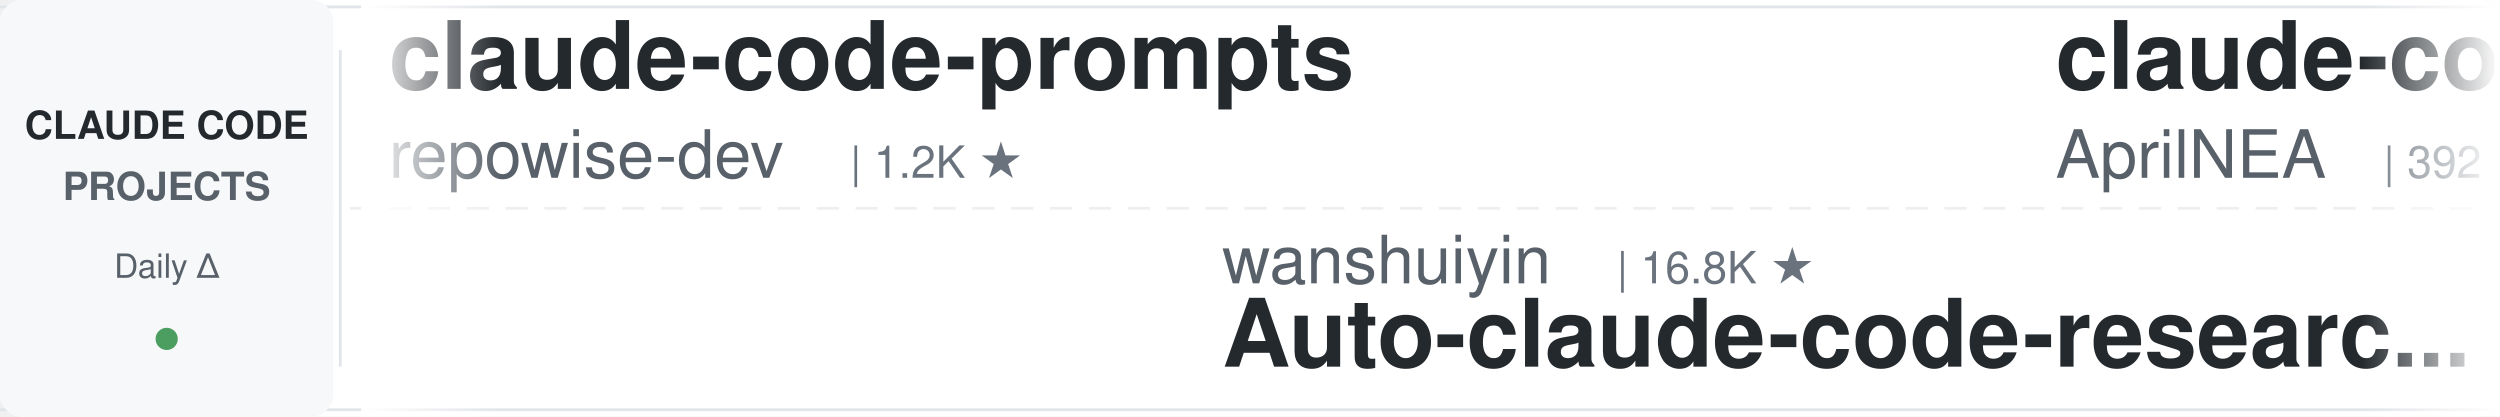
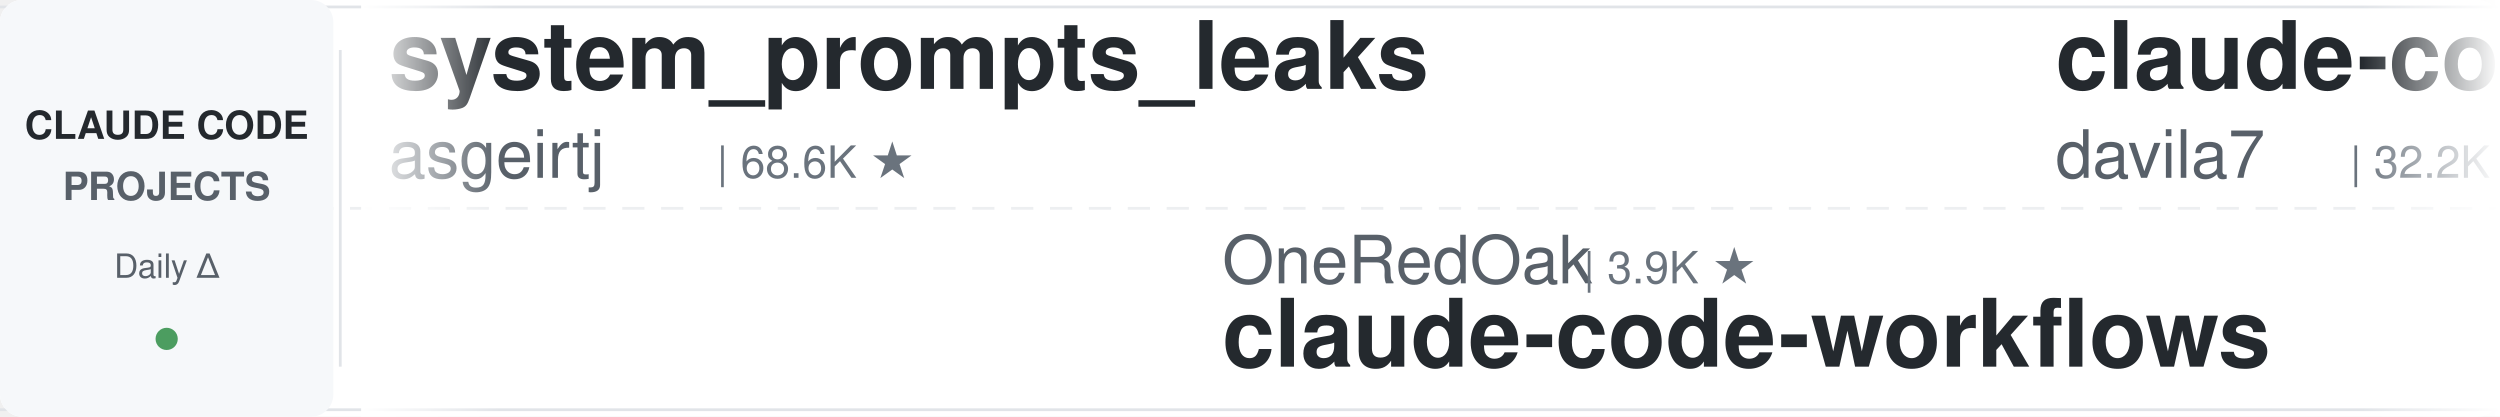
<svg xmlns="http://www.w3.org/2000/svg" width="900" height="150">
  <defs>
    <linearGradient id="leftFade" x1="0%" y1="0%" x2="100%" y2="0%">
      <stop offset="0%" style="stop-color:#ffffff;stop-opacity:1" />
      <stop offset="100%" style="stop-color:#ffffff;stop-opacity:0" />
    </linearGradient>
    <linearGradient id="rightFade" x1="0%" y1="0%" x2="100%" y2="0%">
      <stop offset="0%" style="stop-color:#ffffff;stop-opacity:0" />
      <stop offset="100%" style="stop-color:#ffffff;stop-opacity:1" />
    </linearGradient>
  </defs>
  <rect width="900" height="150" fill="#ffffff" rx="8" />
  <rect x="0" y="2" width="900" height="1" fill="#e1e4e8" />
  <rect x="0" y="147" width="900" height="1" fill="#e1e4e8" />
  <line x1="0" y1="75" x2="900" y2="75" stroke="#e1e4e8" stroke-width="1" stroke-dasharray="8 6" opacity="0.6" />
  <rect x="0" y="0" width="120" height="150" fill="#f6f8fa" rx="8" />
  <text x="60" y="50" font-family="-apple-system, BlinkMacSystemFont, 'Segoe UI', Helvetica, Arial, sans-serif" font-size="14" font-weight="600" fill="#24292e" text-anchor="middle">CLAUDE CODE</text>
  <text x="60" y="72" font-family="-apple-system, BlinkMacSystemFont, 'Segoe UI', Helvetica, Arial, sans-serif" font-size="14" font-weight="600" fill="#586069" text-anchor="middle">PROJECTS</text>
  <text x="60" y="100" font-family="-apple-system, BlinkMacSystemFont, 'Segoe UI', Helvetica, Arial, sans-serif" font-size="12" font-weight="500" fill="#586069" text-anchor="middle">Daily Δ</text>
  <circle cx="60" cy="122" r="4" fill="#22863a" opacity="0.8" />
  <rect x="122" y="18" width="1" height="114" fill="#e1e4e8" />
  <clipPath id="tickerClip">
    <rect x="130" y="0" width="770" height="150" />
  </clipPath>
  <g clip-path="url(#tickerClip)">
    <g id="tickerItems">
      <animateTransform attributeName="transform" attributeType="XML" type="translate" from="0 0" to="-3000 0" dur="54s" repeatCount="indefinite" />
      <g transform="translate(0, 0)">
-         <text x="140" y="32" font-family="-apple-system, BlinkMacSystemFont, 'Segoe UI', Helvetica, Arial, sans-serif" font-size="34" font-weight="600" fill="#24292e">claude-code-prompts</text>
-         <text x="140" y="64" font-family="-apple-system, BlinkMacSystemFont, 'Segoe UI', Helvetica, Arial, sans-serif" font-size="24" font-weight="400" fill="#586069">repowise-dev</text>
-         <text x="306" y="64" font-family="-apple-system, BlinkMacSystemFont, 'Segoe UI', Helvetica, Arial, sans-serif" font-size="16" font-weight="500" fill="#6a737d">| 1.2K ★</text>
+         <text x="140" y="32" font-family="-apple-system, BlinkMacSystemFont, 'Segoe UI', Helvetica, Arial, sans-serif" font-size="34" font-weight="600" fill="#24292e">system_prompts_leaks</text>
+         <text x="140" y="64" font-family="-apple-system, BlinkMacSystemFont, 'Segoe UI', Helvetica, Arial, sans-serif" font-size="24" font-weight="400" fill="#586069">asgeirtj</text>
+         <text x="258" y="64" font-family="-apple-system, BlinkMacSystemFont, 'Segoe UI', Helvetica, Arial, sans-serif" font-size="16" font-weight="500" fill="#6a737d">| 68.6K ★</text>
      </g>
      <g transform="translate(300, 0)">
-         <text x="140" y="102" font-family="-apple-system, BlinkMacSystemFont, 'Segoe UI', Helvetica, Arial, sans-serif" font-size="24" font-weight="400" fill="#586069">wanshuiyin</text>
-         <text x="282" y="102" font-family="-apple-system, BlinkMacSystemFont, 'Segoe UI', Helvetica, Arial, sans-serif" font-size="16" font-weight="500" fill="#6a737d">| 16.8K ★</text>
-         <text x="140" y="132" font-family="-apple-system, BlinkMacSystemFont, 'Segoe UI', Helvetica, Arial, sans-serif" font-size="34" font-weight="600" fill="#24292e">Auto-claude-code-researc...</text>
+         <text x="140" y="102" font-family="-apple-system, BlinkMacSystemFont, 'Segoe UI', Helvetica, Arial, sans-serif" font-size="24" font-weight="400" fill="#586069">OneRedOak</text>
+         <text x="270" y="102" font-family="-apple-system, BlinkMacSystemFont, 'Segoe UI', Helvetica, Arial, sans-serif" font-size="16" font-weight="500" fill="#6a737d">| 3.9K ★</text>
+         <text x="140" y="132" font-family="-apple-system, BlinkMacSystemFont, 'Segoe UI', Helvetica, Arial, sans-serif" font-size="34" font-weight="600" fill="#24292e">claude-code-workflows</text>
      </g>
      <g transform="translate(600, 0)">
-         <text x="140" y="32" font-family="-apple-system, BlinkMacSystemFont, 'Segoe UI', Helvetica, Arial, sans-serif" font-size="34" font-weight="600" fill="#24292e">claude-code-source</text>
-         <text x="140" y="64" font-family="-apple-system, BlinkMacSystemFont, 'Segoe UI', Helvetica, Arial, sans-serif" font-size="24" font-weight="400" fill="#586069">AprilNEA</text>
-         <text x="258" y="64" font-family="-apple-system, BlinkMacSystemFont, 'Segoe UI', Helvetica, Arial, sans-serif" font-size="16" font-weight="500" fill="#6a737d">| 392 ★</text>
+         <text x="140" y="32" font-family="-apple-system, BlinkMacSystemFont, 'Segoe UI', Helvetica, Arial, sans-serif" font-size="34" font-weight="600" fill="#24292e">claude-code-templates</text>
+         <text x="140" y="64" font-family="-apple-system, BlinkMacSystemFont, 'Segoe UI', Helvetica, Arial, sans-serif" font-size="24" font-weight="400" fill="#586069">davila7</text>
+         <text x="246" y="64" font-family="-apple-system, BlinkMacSystemFont, 'Segoe UI', Helvetica, Arial, sans-serif" font-size="16" font-weight="500" fill="#6a737d">| 32.2K ★</text>
      </g>
      <g transform="translate(900, 0)">
-         <text x="140" y="102" font-family="-apple-system, BlinkMacSystemFont, 'Segoe UI', Helvetica, Arial, sans-serif" font-size="24" font-weight="400" fill="#586069">farion1231</text>
-         <text x="282" y="102" font-family="-apple-system, BlinkMacSystemFont, 'Segoe UI', Helvetica, Arial, sans-serif" font-size="16" font-weight="500" fill="#6a737d">| 138.6K ★</text>
-         <text x="140" y="132" font-family="-apple-system, BlinkMacSystemFont, 'Segoe UI', Helvetica, Arial, sans-serif" font-size="34" font-weight="600" fill="#24292e">cc-switch</text>
+         <text x="140" y="102" font-family="-apple-system, BlinkMacSystemFont, 'Segoe UI', Helvetica, Arial, sans-serif" font-size="24" font-weight="400" fill="#586069">disler</text>
+         <text x="234" y="102" font-family="-apple-system, BlinkMacSystemFont, 'Segoe UI', Helvetica, Arial, sans-serif" font-size="16" font-weight="500" fill="#6a737d">| 3.9K ★</text>
+         <text x="140" y="132" font-family="-apple-system, BlinkMacSystemFont, 'Segoe UI', Helvetica, Arial, sans-serif" font-size="34" font-weight="600" fill="#24292e">claude-code-hooks-master...</text>
      </g>
      <g transform="translate(1200, 0)">
-         <text x="140" y="32" font-family="-apple-system, BlinkMacSystemFont, 'Segoe UI', Helvetica, Arial, sans-serif" font-size="34" font-weight="600" fill="#24292e">claude-code-from-source</text>
-         <text x="140" y="64" font-family="-apple-system, BlinkMacSystemFont, 'Segoe UI', Helvetica, Arial, sans-serif" font-size="24" font-weight="400" fill="#586069">alejandrobalderas</text>
-         <text x="366" y="64" font-family="-apple-system, BlinkMacSystemFont, 'Segoe UI', Helvetica, Arial, sans-serif" font-size="16" font-weight="500" fill="#6a737d">| 3.0K ★</text>
+         <text x="140" y="32" font-family="-apple-system, BlinkMacSystemFont, 'Segoe UI', Helvetica, Arial, sans-serif" font-size="34" font-weight="600" fill="#24292e">claude-code-engineering</text>
+         <text x="140" y="64" font-family="-apple-system, BlinkMacSystemFont, 'Segoe UI', Helvetica, Arial, sans-serif" font-size="24" font-weight="400" fill="#586069">huangjia2019</text>
+         <text x="306" y="64" font-family="-apple-system, BlinkMacSystemFont, 'Segoe UI', Helvetica, Arial, sans-serif" font-size="16" font-weight="500" fill="#6a737d">| 1.1K ★</text>
      </g>
      <g transform="translate(1500, 0)">
-         <text x="140" y="102" font-family="-apple-system, BlinkMacSystemFont, 'Segoe UI', Helvetica, Arial, sans-serif" font-size="24" font-weight="400" fill="#586069">ccplugins</text>
-         <text x="270" y="102" font-family="-apple-system, BlinkMacSystemFont, 'Segoe UI', Helvetica, Arial, sans-serif" font-size="16" font-weight="500" fill="#6a737d">| 956 ★</text>
-         <text x="140" y="132" font-family="-apple-system, BlinkMacSystemFont, 'Segoe UI', Helvetica, Arial, sans-serif" font-size="34" font-weight="600" fill="#24292e">awesome-claude-code-plug...</text>
+         <text x="140" y="102" font-family="-apple-system, BlinkMacSystemFont, 'Segoe UI', Helvetica, Arial, sans-serif" font-size="24" font-weight="400" fill="#586069">overwirehq</text>
+         <text x="282" y="102" font-family="-apple-system, BlinkMacSystemFont, 'Segoe UI', Helvetica, Arial, sans-serif" font-size="16" font-weight="500" fill="#6a737d">| 2.8K ★</text>
+         <text x="140" y="132" font-family="-apple-system, BlinkMacSystemFont, 'Segoe UI', Helvetica, Arial, sans-serif" font-size="34" font-weight="600" fill="#24292e">claude-code-telegram</text>
      </g>
      <g transform="translate(1800, 0)">
-         <text x="140" y="32" font-family="-apple-system, BlinkMacSystemFont, 'Segoe UI', Helvetica, Arial, sans-serif" font-size="34" font-weight="600" fill="#24292e">claude-code-guide</text>
-         <text x="140" y="64" font-family="-apple-system, BlinkMacSystemFont, 'Segoe UI', Helvetica, Arial, sans-serif" font-size="24" font-weight="400" fill="#586069">Cranot</text>
-         <text x="234" y="64" font-family="-apple-system, BlinkMacSystemFont, 'Segoe UI', Helvetica, Arial, sans-serif" font-size="16" font-weight="500" fill="#6a737d">| 2.9K ★</text>
+         <text x="140" y="32" font-family="-apple-system, BlinkMacSystemFont, 'Segoe UI', Helvetica, Arial, sans-serif" font-size="34" font-weight="600" fill="#24292e">everything-claude-code</text>
+         <text x="140" y="64" font-family="-apple-system, BlinkMacSystemFont, 'Segoe UI', Helvetica, Arial, sans-serif" font-size="24" font-weight="400" fill="#586069">WorldFlowAI</text>
+         <text x="294" y="64" font-family="-apple-system, BlinkMacSystemFont, 'Segoe UI', Helvetica, Arial, sans-serif" font-size="16" font-weight="500" fill="#6a737d">| 3.7K ★</text>
      </g>
      <g transform="translate(2100, 0)">
-         <text x="140" y="102" font-family="-apple-system, BlinkMacSystemFont, 'Segoe UI', Helvetica, Arial, sans-serif" font-size="24" font-weight="400" fill="#586069">pedrohcgs</text>
-         <text x="270" y="102" font-family="-apple-system, BlinkMacSystemFont, 'Segoe UI', Helvetica, Arial, sans-serif" font-size="16" font-weight="500" fill="#6a737d">| 1.6K ★</text>
-         <text x="140" y="132" font-family="-apple-system, BlinkMacSystemFont, 'Segoe UI', Helvetica, Arial, sans-serif" font-size="34" font-weight="600" fill="#24292e">claude-code-my-workflow</text>
+         <text x="140" y="102" font-family="-apple-system, BlinkMacSystemFont, 'Segoe UI', Helvetica, Arial, sans-serif" font-size="24" font-weight="400" fill="#586069">shanraisshan</text>
+         <text x="306" y="102" font-family="-apple-system, BlinkMacSystemFont, 'Segoe UI', Helvetica, Arial, sans-serif" font-size="16" font-weight="500" fill="#6a737d">| 66.7K ★</text>
+         <text x="140" y="132" font-family="-apple-system, BlinkMacSystemFont, 'Segoe UI', Helvetica, Arial, sans-serif" font-size="34" font-weight="600" fill="#24292e">claude-code-best-practic...</text>
      </g>
      <g transform="translate(2400, 0)">
-         <text x="140" y="32" font-family="-apple-system, BlinkMacSystemFont, 'Segoe UI', Helvetica, Arial, sans-serif" font-size="34" font-weight="600" fill="#24292e">claude-code-skills</text>
-         <text x="140" y="64" font-family="-apple-system, BlinkMacSystemFont, 'Segoe UI', Helvetica, Arial, sans-serif" font-size="24" font-weight="400" fill="#586069">daymade</text>
-         <text x="246" y="64" font-family="-apple-system, BlinkMacSystemFont, 'Segoe UI', Helvetica, Arial, sans-serif" font-size="16" font-weight="500" fill="#6a737d">| 1.4K ★</text>
+         <text x="140" y="32" font-family="-apple-system, BlinkMacSystemFont, 'Segoe UI', Helvetica, Arial, sans-serif" font-size="34" font-weight="600" fill="#24292e">Open-ClaudeCode</text>
+         <text x="140" y="64" font-family="-apple-system, BlinkMacSystemFont, 'Segoe UI', Helvetica, Arial, sans-serif" font-size="24" font-weight="400" fill="#586069">LING71671</text>
+         <text x="270" y="64" font-family="-apple-system, BlinkMacSystemFont, 'Segoe UI', Helvetica, Arial, sans-serif" font-size="16" font-weight="500" fill="#6a737d">| 958 ★</text>
      </g>
      <g transform="translate(2700, 0)">
-         <text x="140" y="102" font-family="-apple-system, BlinkMacSystemFont, 'Segoe UI', Helvetica, Arial, sans-serif" font-size="24" font-weight="400" fill="#586069">Pimzino</text>
-         <text x="246" y="102" font-family="-apple-system, BlinkMacSystemFont, 'Segoe UI', Helvetica, Arial, sans-serif" font-size="16" font-weight="500" fill="#6a737d">| 3.9K ★</text>
-         <text x="140" y="132" font-family="-apple-system, BlinkMacSystemFont, 'Segoe UI', Helvetica, Arial, sans-serif" font-size="34" font-weight="600" fill="#24292e">claude-code-spec-workflo...</text>
+         <text x="140" y="102" font-family="-apple-system, BlinkMacSystemFont, 'Segoe UI', Helvetica, Arial, sans-serif" font-size="24" font-weight="400" fill="#586069">Windy3f3f3f3f</text>
+         <text x="318" y="102" font-family="-apple-system, BlinkMacSystemFont, 'Segoe UI', Helvetica, Arial, sans-serif" font-size="16" font-weight="500" fill="#6a737d">| 3.7K ★</text>
+         <text x="140" y="132" font-family="-apple-system, BlinkMacSystemFont, 'Segoe UI', Helvetica, Arial, sans-serif" font-size="34" font-weight="600" fill="#24292e">how-claude-code-works</text>
      </g>
      <g transform="translate(3000, 0)">
-         <text x="140" y="32" font-family="-apple-system, BlinkMacSystemFont, 'Segoe UI', Helvetica, Arial, sans-serif" font-size="34" font-weight="600" fill="#24292e">claude-code-prompts</text>
-         <text x="140" y="64" font-family="-apple-system, BlinkMacSystemFont, 'Segoe UI', Helvetica, Arial, sans-serif" font-size="24" font-weight="400" fill="#586069">repowise-dev</text>
-         <text x="306" y="64" font-family="-apple-system, BlinkMacSystemFont, 'Segoe UI', Helvetica, Arial, sans-serif" font-size="16" font-weight="500" fill="#6a737d">| 1.2K ★</text>
+         <text x="140" y="32" font-family="-apple-system, BlinkMacSystemFont, 'Segoe UI', Helvetica, Arial, sans-serif" font-size="34" font-weight="600" fill="#24292e">system_prompts_leaks</text>
+         <text x="140" y="64" font-family="-apple-system, BlinkMacSystemFont, 'Segoe UI', Helvetica, Arial, sans-serif" font-size="24" font-weight="400" fill="#586069">asgeirtj</text>
+         <text x="258" y="64" font-family="-apple-system, BlinkMacSystemFont, 'Segoe UI', Helvetica, Arial, sans-serif" font-size="16" font-weight="500" fill="#6a737d">| 68.6K ★</text>
      </g>
      <g transform="translate(3300, 0)">
-         <text x="140" y="102" font-family="-apple-system, BlinkMacSystemFont, 'Segoe UI', Helvetica, Arial, sans-serif" font-size="24" font-weight="400" fill="#586069">wanshuiyin</text>
-         <text x="282" y="102" font-family="-apple-system, BlinkMacSystemFont, 'Segoe UI', Helvetica, Arial, sans-serif" font-size="16" font-weight="500" fill="#6a737d">| 16.8K ★</text>
-         <text x="140" y="132" font-family="-apple-system, BlinkMacSystemFont, 'Segoe UI', Helvetica, Arial, sans-serif" font-size="34" font-weight="600" fill="#24292e">Auto-claude-code-researc...</text>
+         <text x="140" y="102" font-family="-apple-system, BlinkMacSystemFont, 'Segoe UI', Helvetica, Arial, sans-serif" font-size="24" font-weight="400" fill="#586069">OneRedOak</text>
+         <text x="270" y="102" font-family="-apple-system, BlinkMacSystemFont, 'Segoe UI', Helvetica, Arial, sans-serif" font-size="16" font-weight="500" fill="#6a737d">| 3.9K ★</text>
+         <text x="140" y="132" font-family="-apple-system, BlinkMacSystemFont, 'Segoe UI', Helvetica, Arial, sans-serif" font-size="34" font-weight="600" fill="#24292e">claude-code-workflows</text>
      </g>
      <g transform="translate(3600, 0)">
-         <text x="140" y="32" font-family="-apple-system, BlinkMacSystemFont, 'Segoe UI', Helvetica, Arial, sans-serif" font-size="34" font-weight="600" fill="#24292e">claude-code-source</text>
-         <text x="140" y="64" font-family="-apple-system, BlinkMacSystemFont, 'Segoe UI', Helvetica, Arial, sans-serif" font-size="24" font-weight="400" fill="#586069">AprilNEA</text>
-         <text x="258" y="64" font-family="-apple-system, BlinkMacSystemFont, 'Segoe UI', Helvetica, Arial, sans-serif" font-size="16" font-weight="500" fill="#6a737d">| 392 ★</text>
+         <text x="140" y="32" font-family="-apple-system, BlinkMacSystemFont, 'Segoe UI', Helvetica, Arial, sans-serif" font-size="34" font-weight="600" fill="#24292e">claude-code-templates</text>
+         <text x="140" y="64" font-family="-apple-system, BlinkMacSystemFont, 'Segoe UI', Helvetica, Arial, sans-serif" font-size="24" font-weight="400" fill="#586069">davila7</text>
+         <text x="246" y="64" font-family="-apple-system, BlinkMacSystemFont, 'Segoe UI', Helvetica, Arial, sans-serif" font-size="16" font-weight="500" fill="#6a737d">| 32.2K ★</text>
      </g>
      <g transform="translate(3900, 0)">
-         <text x="140" y="102" font-family="-apple-system, BlinkMacSystemFont, 'Segoe UI', Helvetica, Arial, sans-serif" font-size="24" font-weight="400" fill="#586069">farion1231</text>
-         <text x="282" y="102" font-family="-apple-system, BlinkMacSystemFont, 'Segoe UI', Helvetica, Arial, sans-serif" font-size="16" font-weight="500" fill="#6a737d">| 138.6K ★</text>
-         <text x="140" y="132" font-family="-apple-system, BlinkMacSystemFont, 'Segoe UI', Helvetica, Arial, sans-serif" font-size="34" font-weight="600" fill="#24292e">cc-switch</text>
+         <text x="140" y="102" font-family="-apple-system, BlinkMacSystemFont, 'Segoe UI', Helvetica, Arial, sans-serif" font-size="24" font-weight="400" fill="#586069">disler</text>
+         <text x="234" y="102" font-family="-apple-system, BlinkMacSystemFont, 'Segoe UI', Helvetica, Arial, sans-serif" font-size="16" font-weight="500" fill="#6a737d">| 3.9K ★</text>
+         <text x="140" y="132" font-family="-apple-system, BlinkMacSystemFont, 'Segoe UI', Helvetica, Arial, sans-serif" font-size="34" font-weight="600" fill="#24292e">claude-code-hooks-master...</text>
      </g>
    </g>
  </g>
  <rect x="130" y="0" width="50" height="150" fill="url(#leftFade)" />
  <rect x="850" y="0" width="50" height="150" fill="url(#rightFade)" />
</svg>
